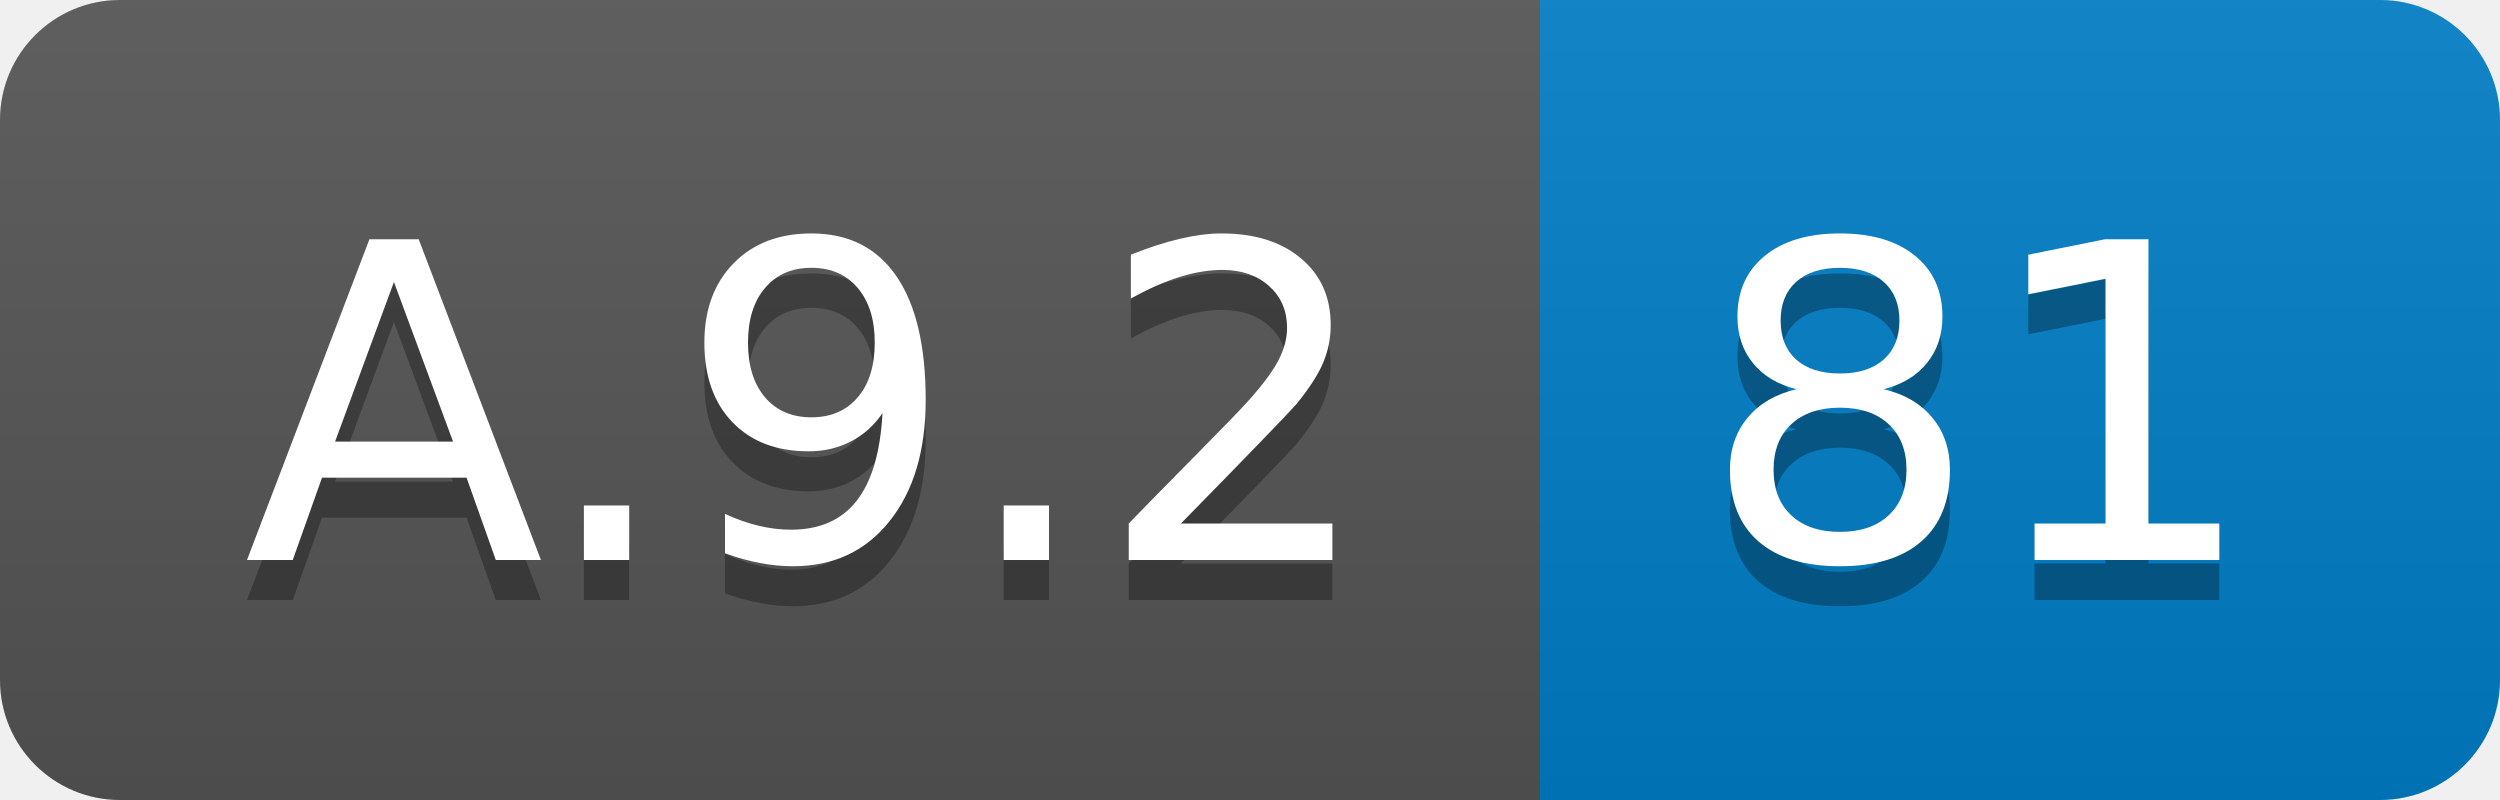
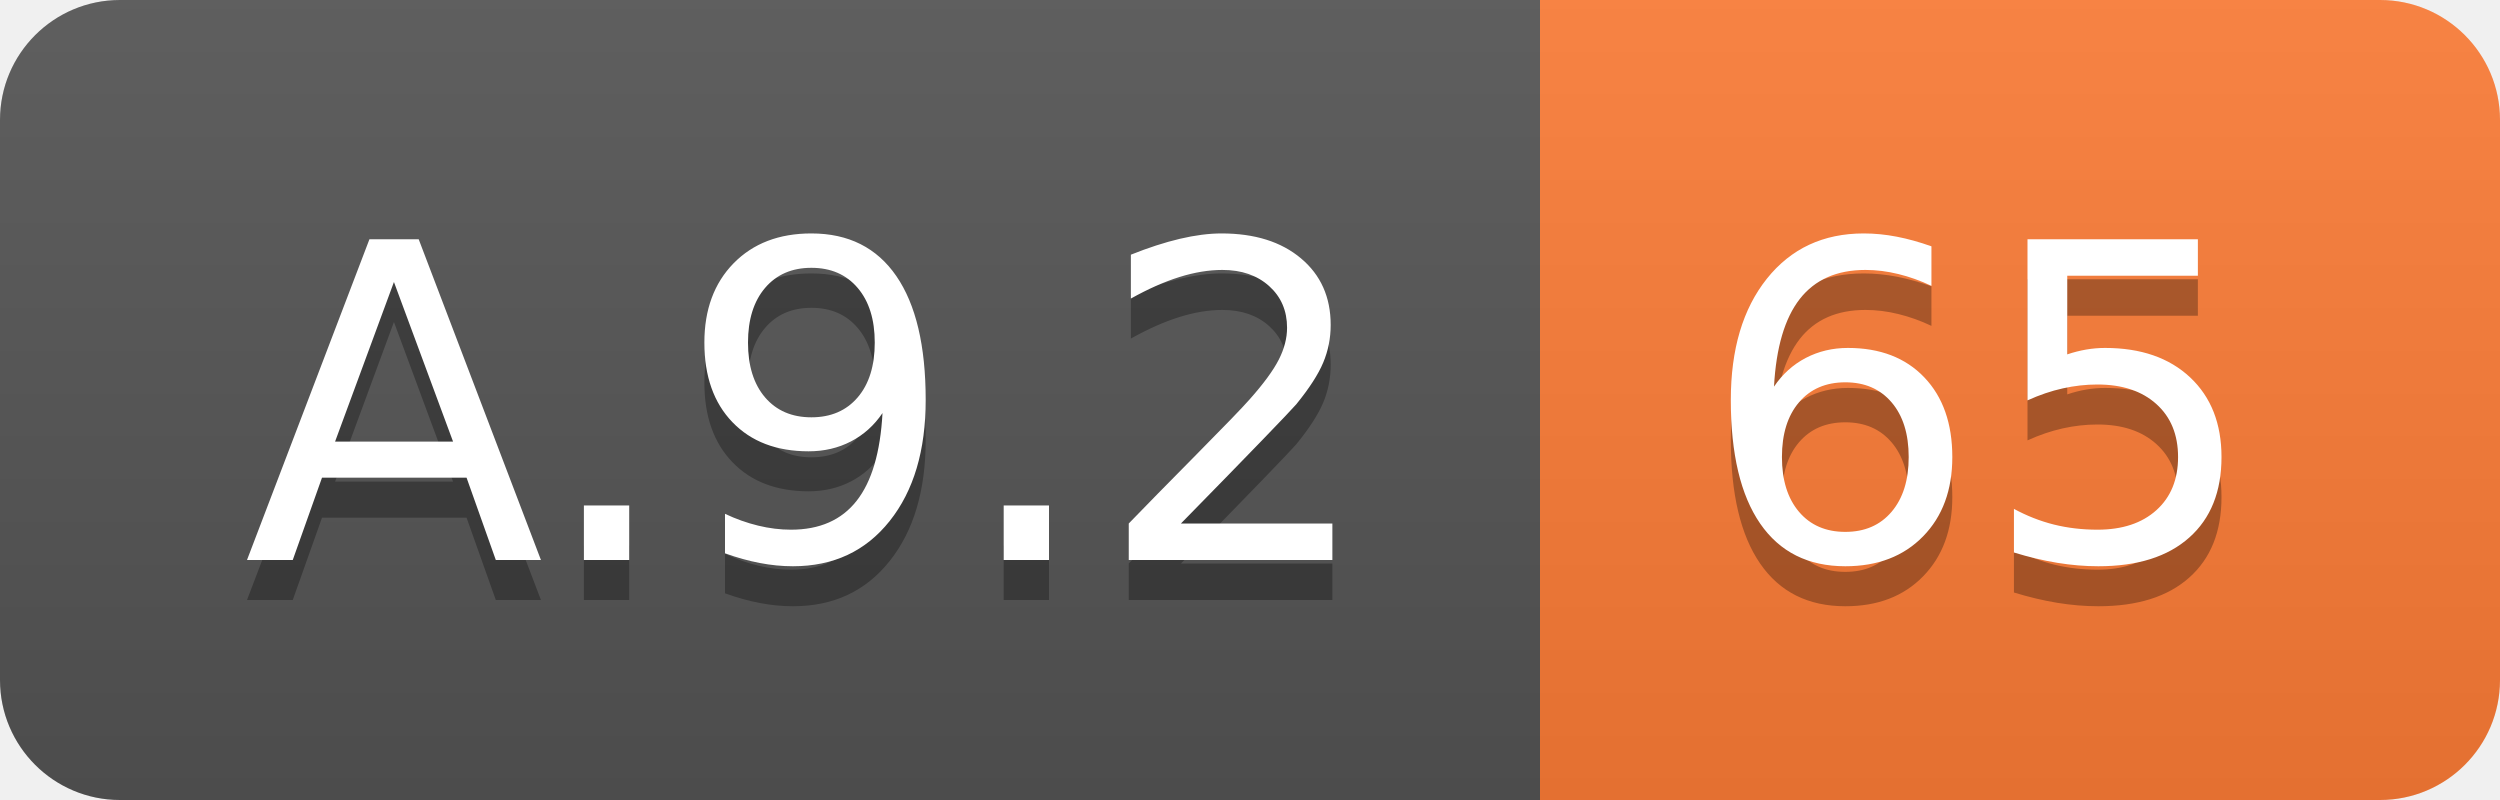
<svg xmlns="http://www.w3.org/2000/svg" width="62.5" height="20">
  <linearGradient id="smooth" x2="0" y2="100%">
    <stop offset="0" stop-color="#bbb" stop-opacity=".1" />
    <stop offset="1" stop-opacity=".1" />
  </linearGradient>
  <clipPath id="round">
    <rect width="62.5" height="20" rx="3" fill="#fff" />
  </clipPath>
  <g clip-path="url(#round)">
    <rect width="38.5" height="20" fill="#555" />
-     <rect x="38.5" width="24.0" height="20" fill="#007ec6" />
+     <rect x="38.5" width="24.0" height="20" fill="#fe7d37" />
    <rect width="62.5" height="20" fill="url(#smooth)" />
  </g>
  <g fill="#fff" text-anchor="middle" font-family="DejaVu Sans,Verdana,Geneva,sans-serif" font-size="110">
    <text x="202.5" y="150" fill="#010101" fill-opacity=".3" transform="scale(0.1)" textLength="285.0" lengthAdjust="spacing">A.9.2</text>
    <text x="202.5" y="140" transform="scale(0.1)" textLength="285.0" lengthAdjust="spacing">A.9.2</text>
-     <text x="495.0" y="150" fill="#010101" fill-opacity=".3" transform="scale(0.1)" textLength="140.0" lengthAdjust="spacing">81</text>
-     <text x="495.0" y="140" transform="scale(0.1)" textLength="140.0" lengthAdjust="spacing">81</text>
+     <text x="495.0" y="150" fill="#010101" fill-opacity=".3" transform="scale(0.1)" textLength="140.0" lengthAdjust="spacing">65</text>
+     <text x="495.0" y="140" transform="scale(0.1)" textLength="140.0" lengthAdjust="spacing">65</text>
  </g>
</svg>
